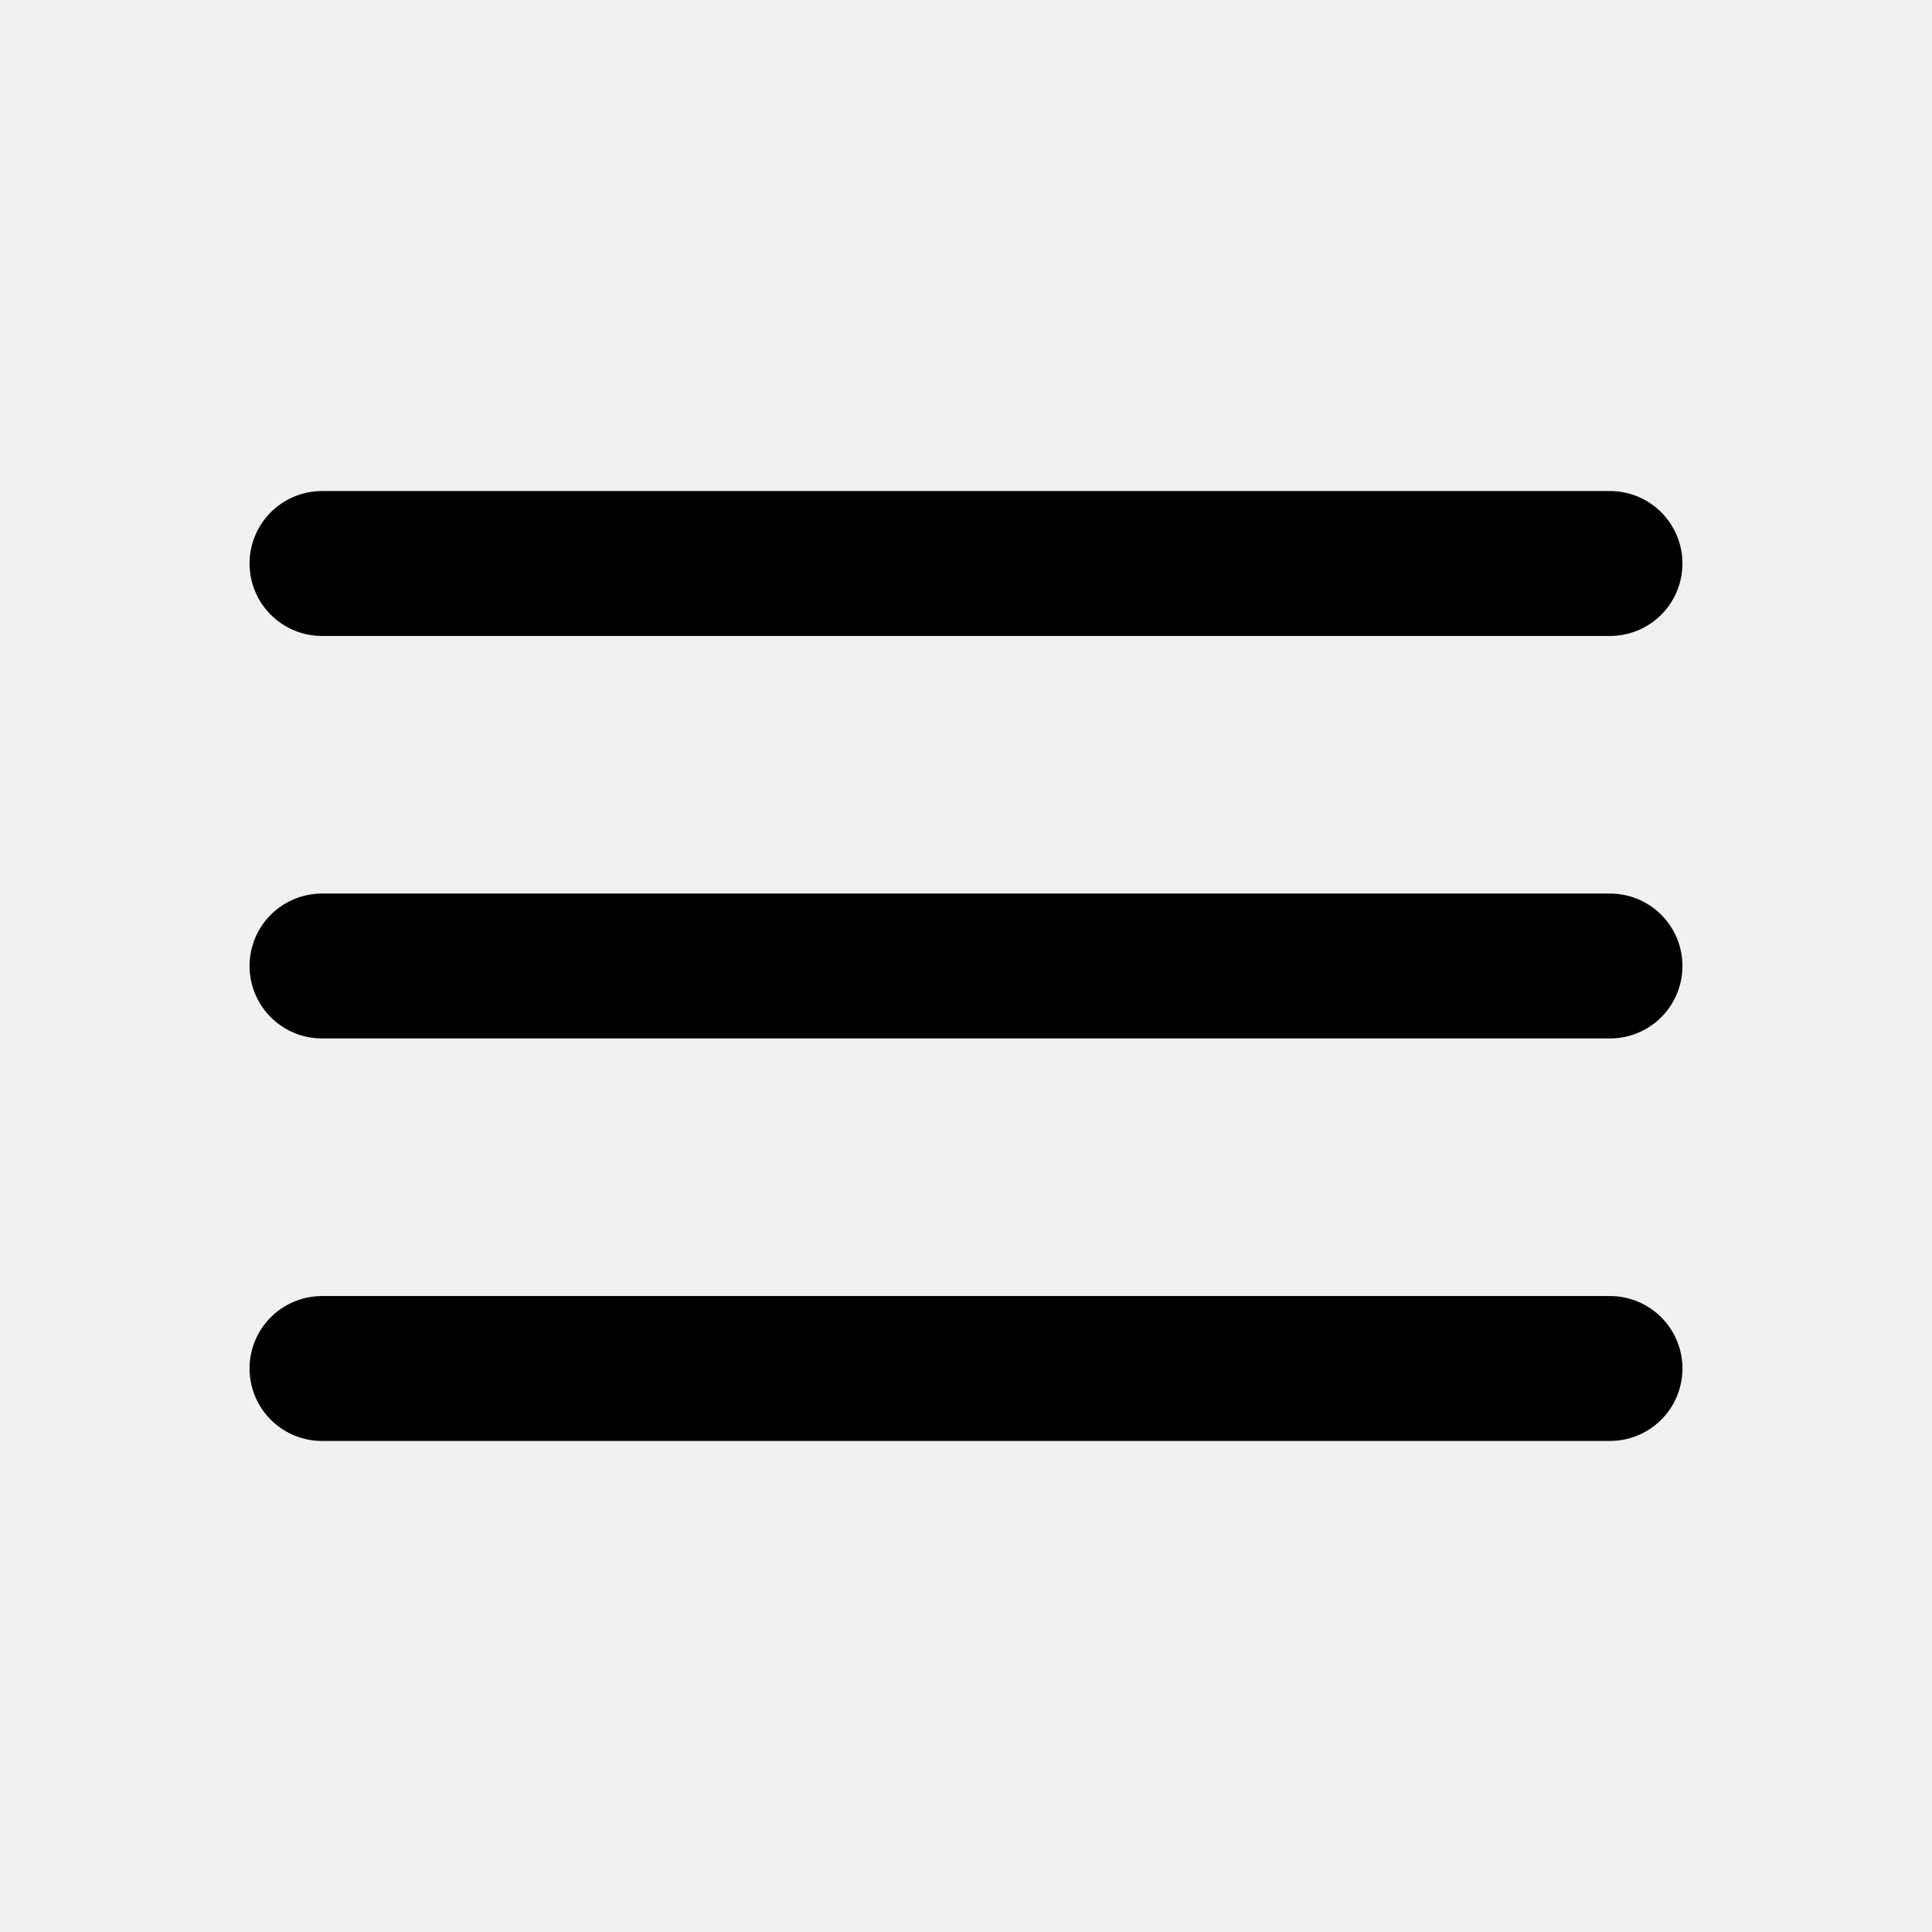
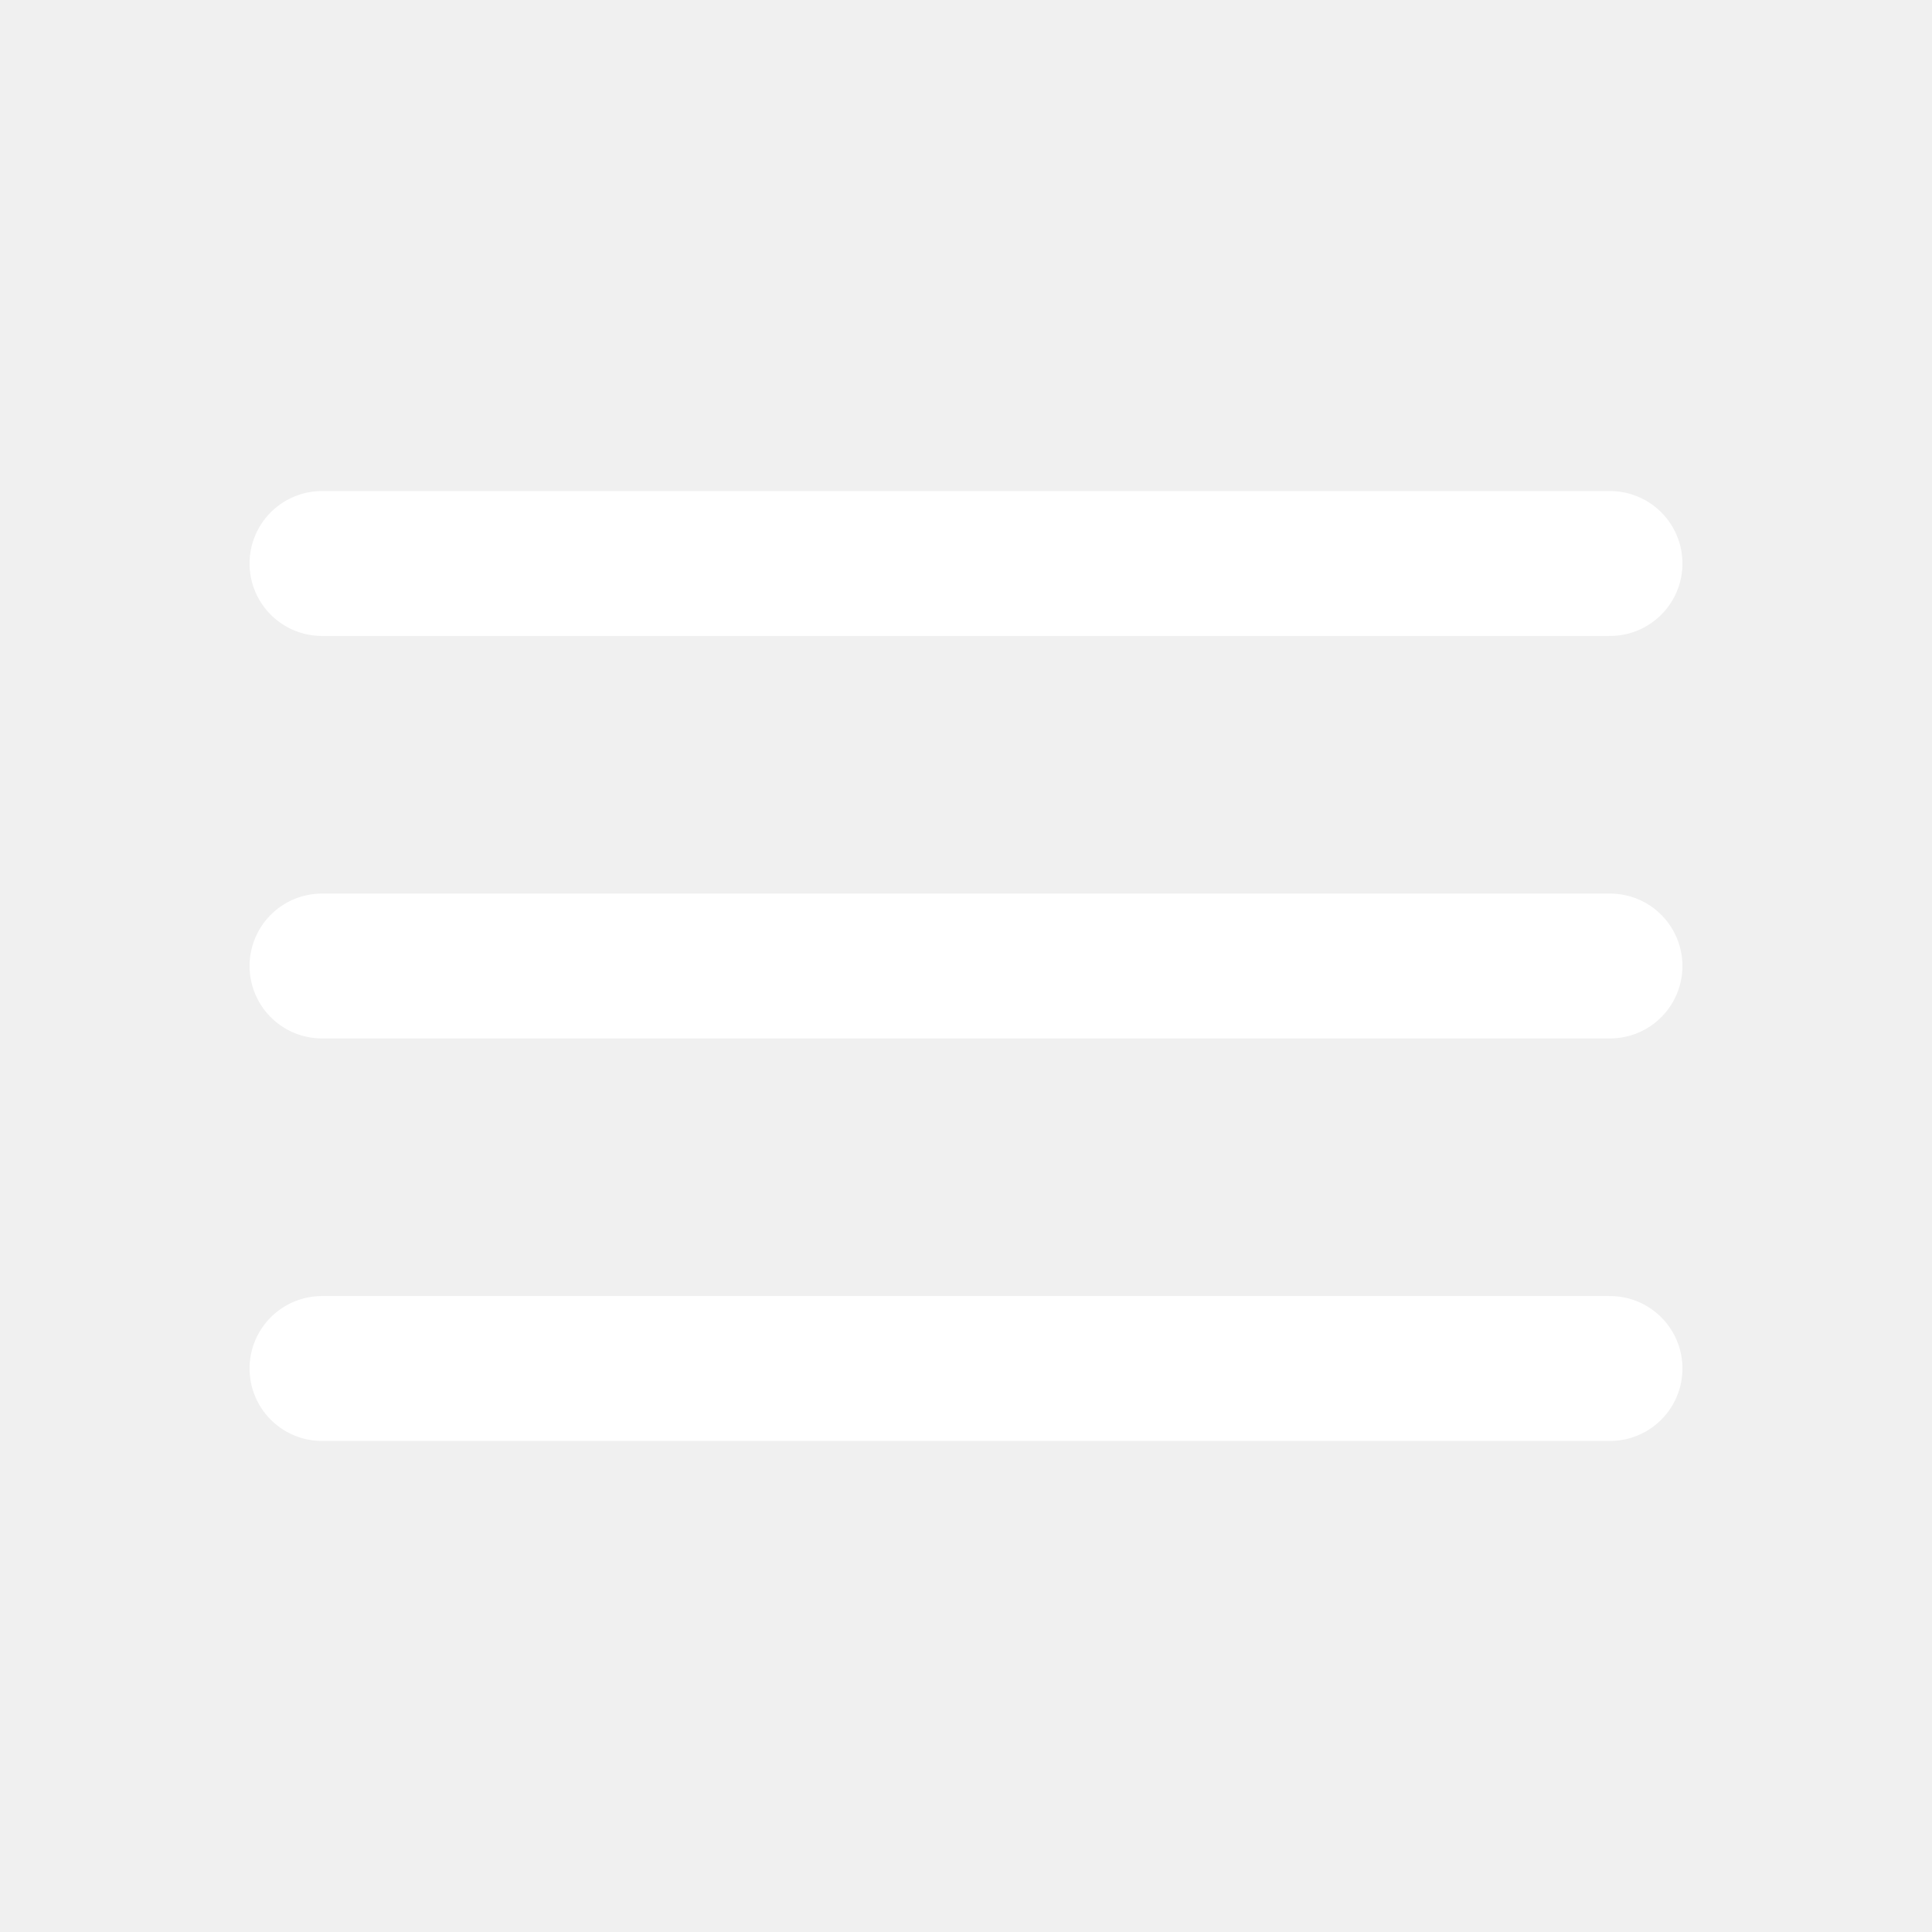
- <svg xmlns="http://www.w3.org/2000/svg" viewBox="0 0 24 24" fill="none" stroke="currentColor" stroke-width="1.8" stroke-linecap="round">
+ <svg xmlns="http://www.w3.org/2000/svg" viewBox="0 0 24 24" fill="none" stroke="white" stroke-width="1.8" stroke-linecap="round">
  <path d="M4 7h16M4 12h16M4 17h16" />
</svg>
